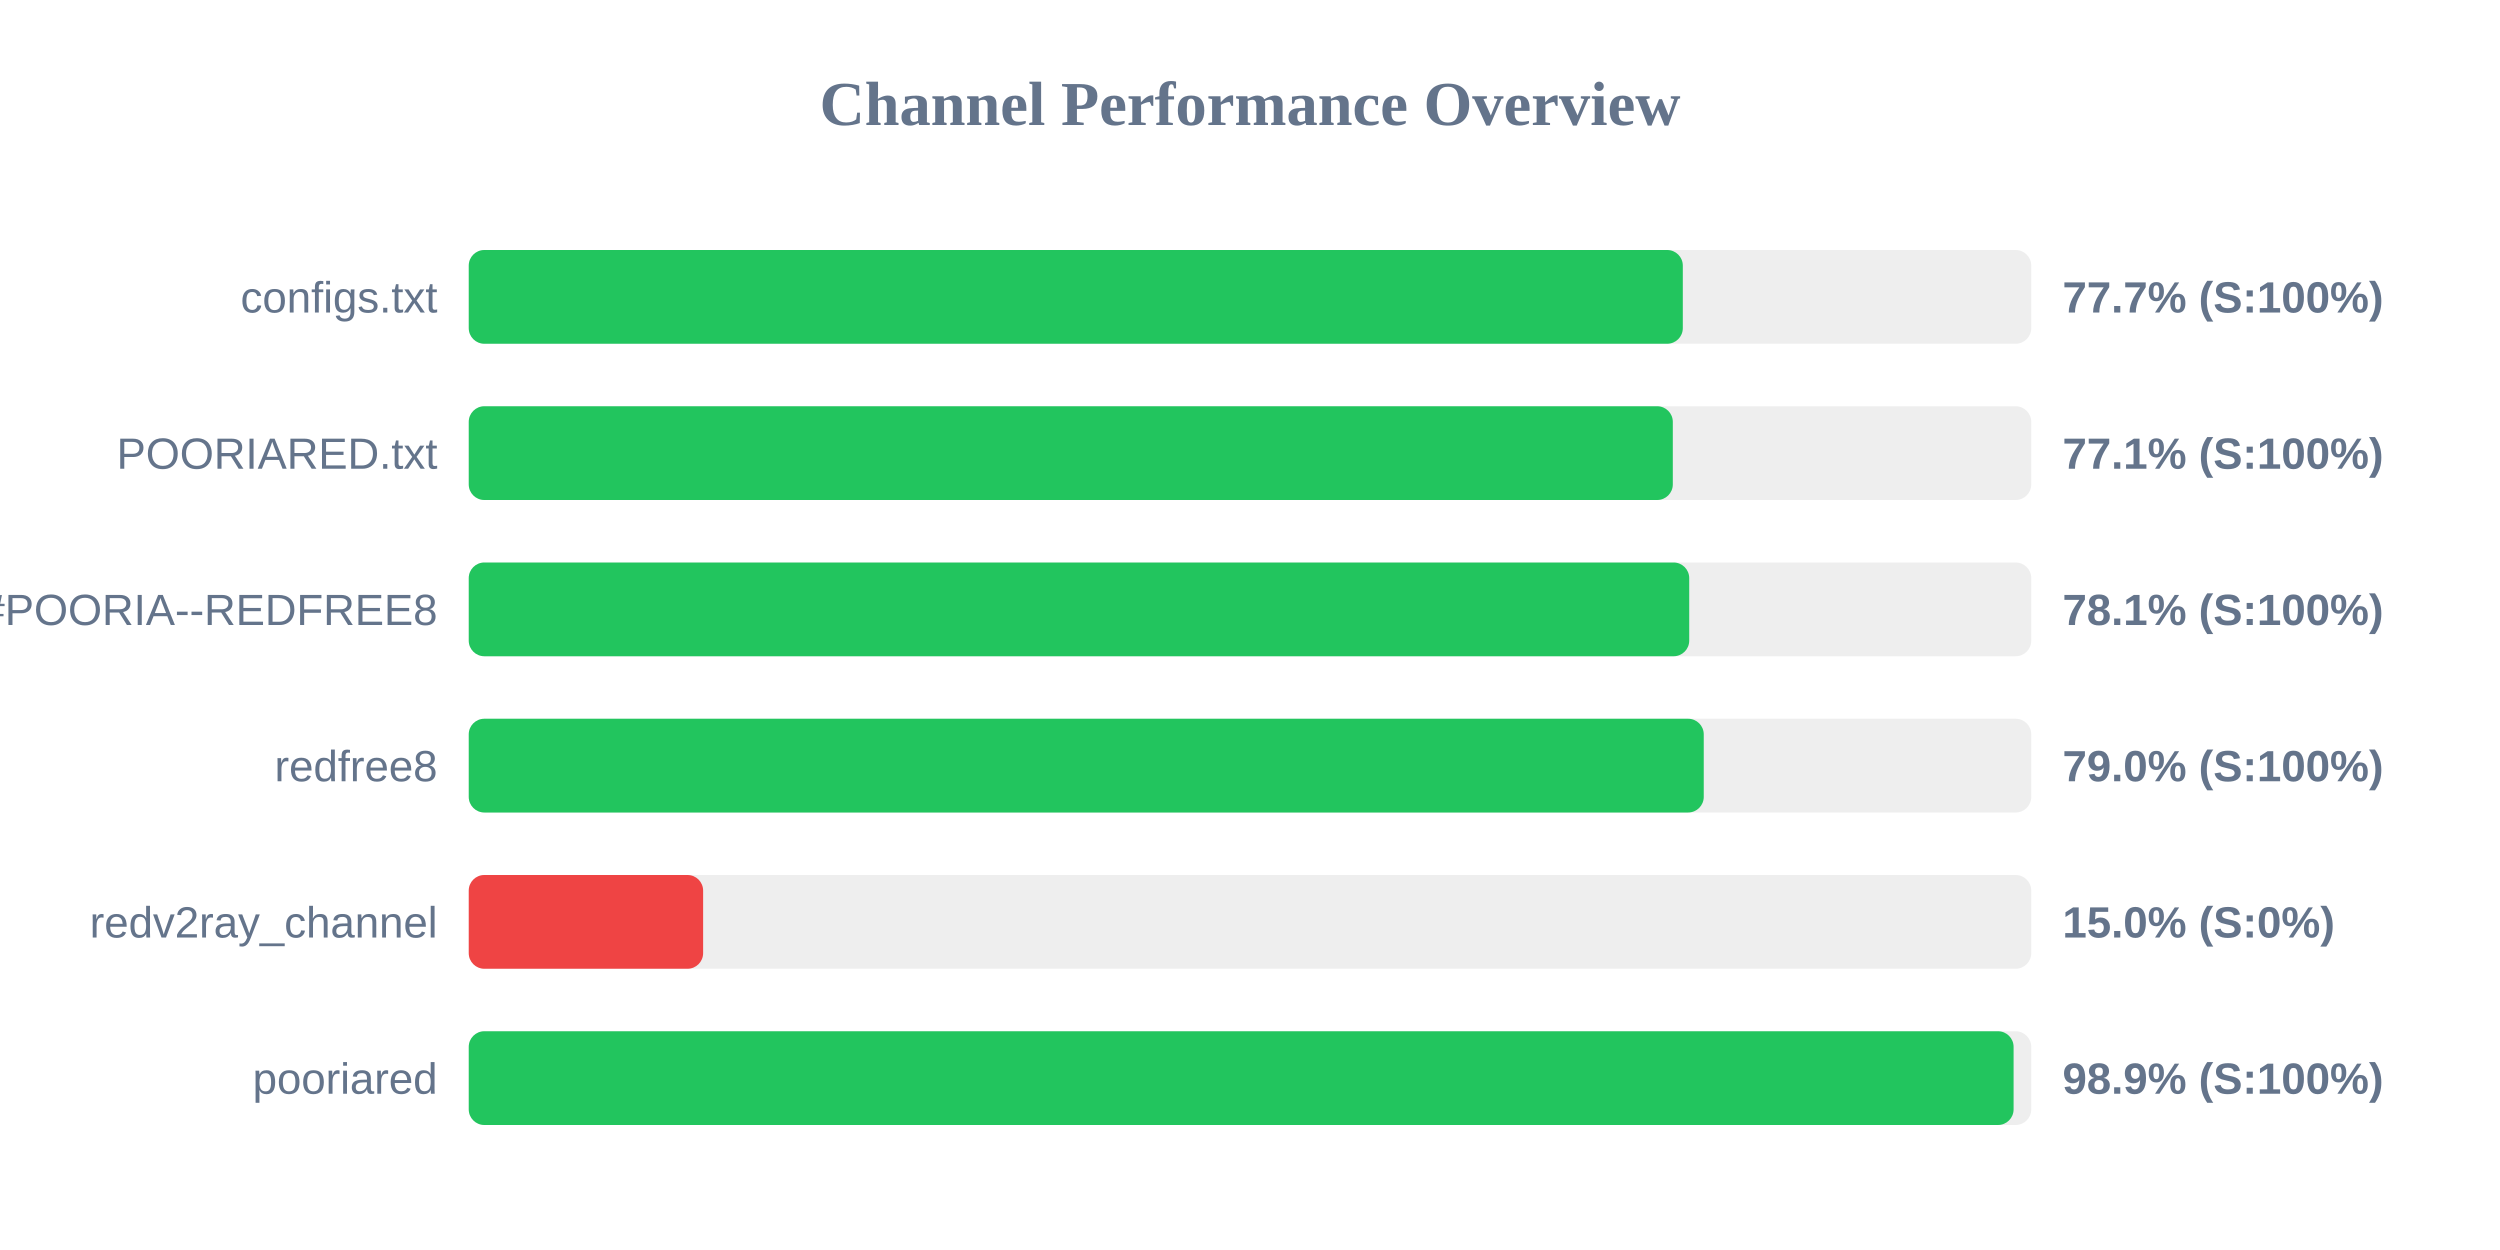
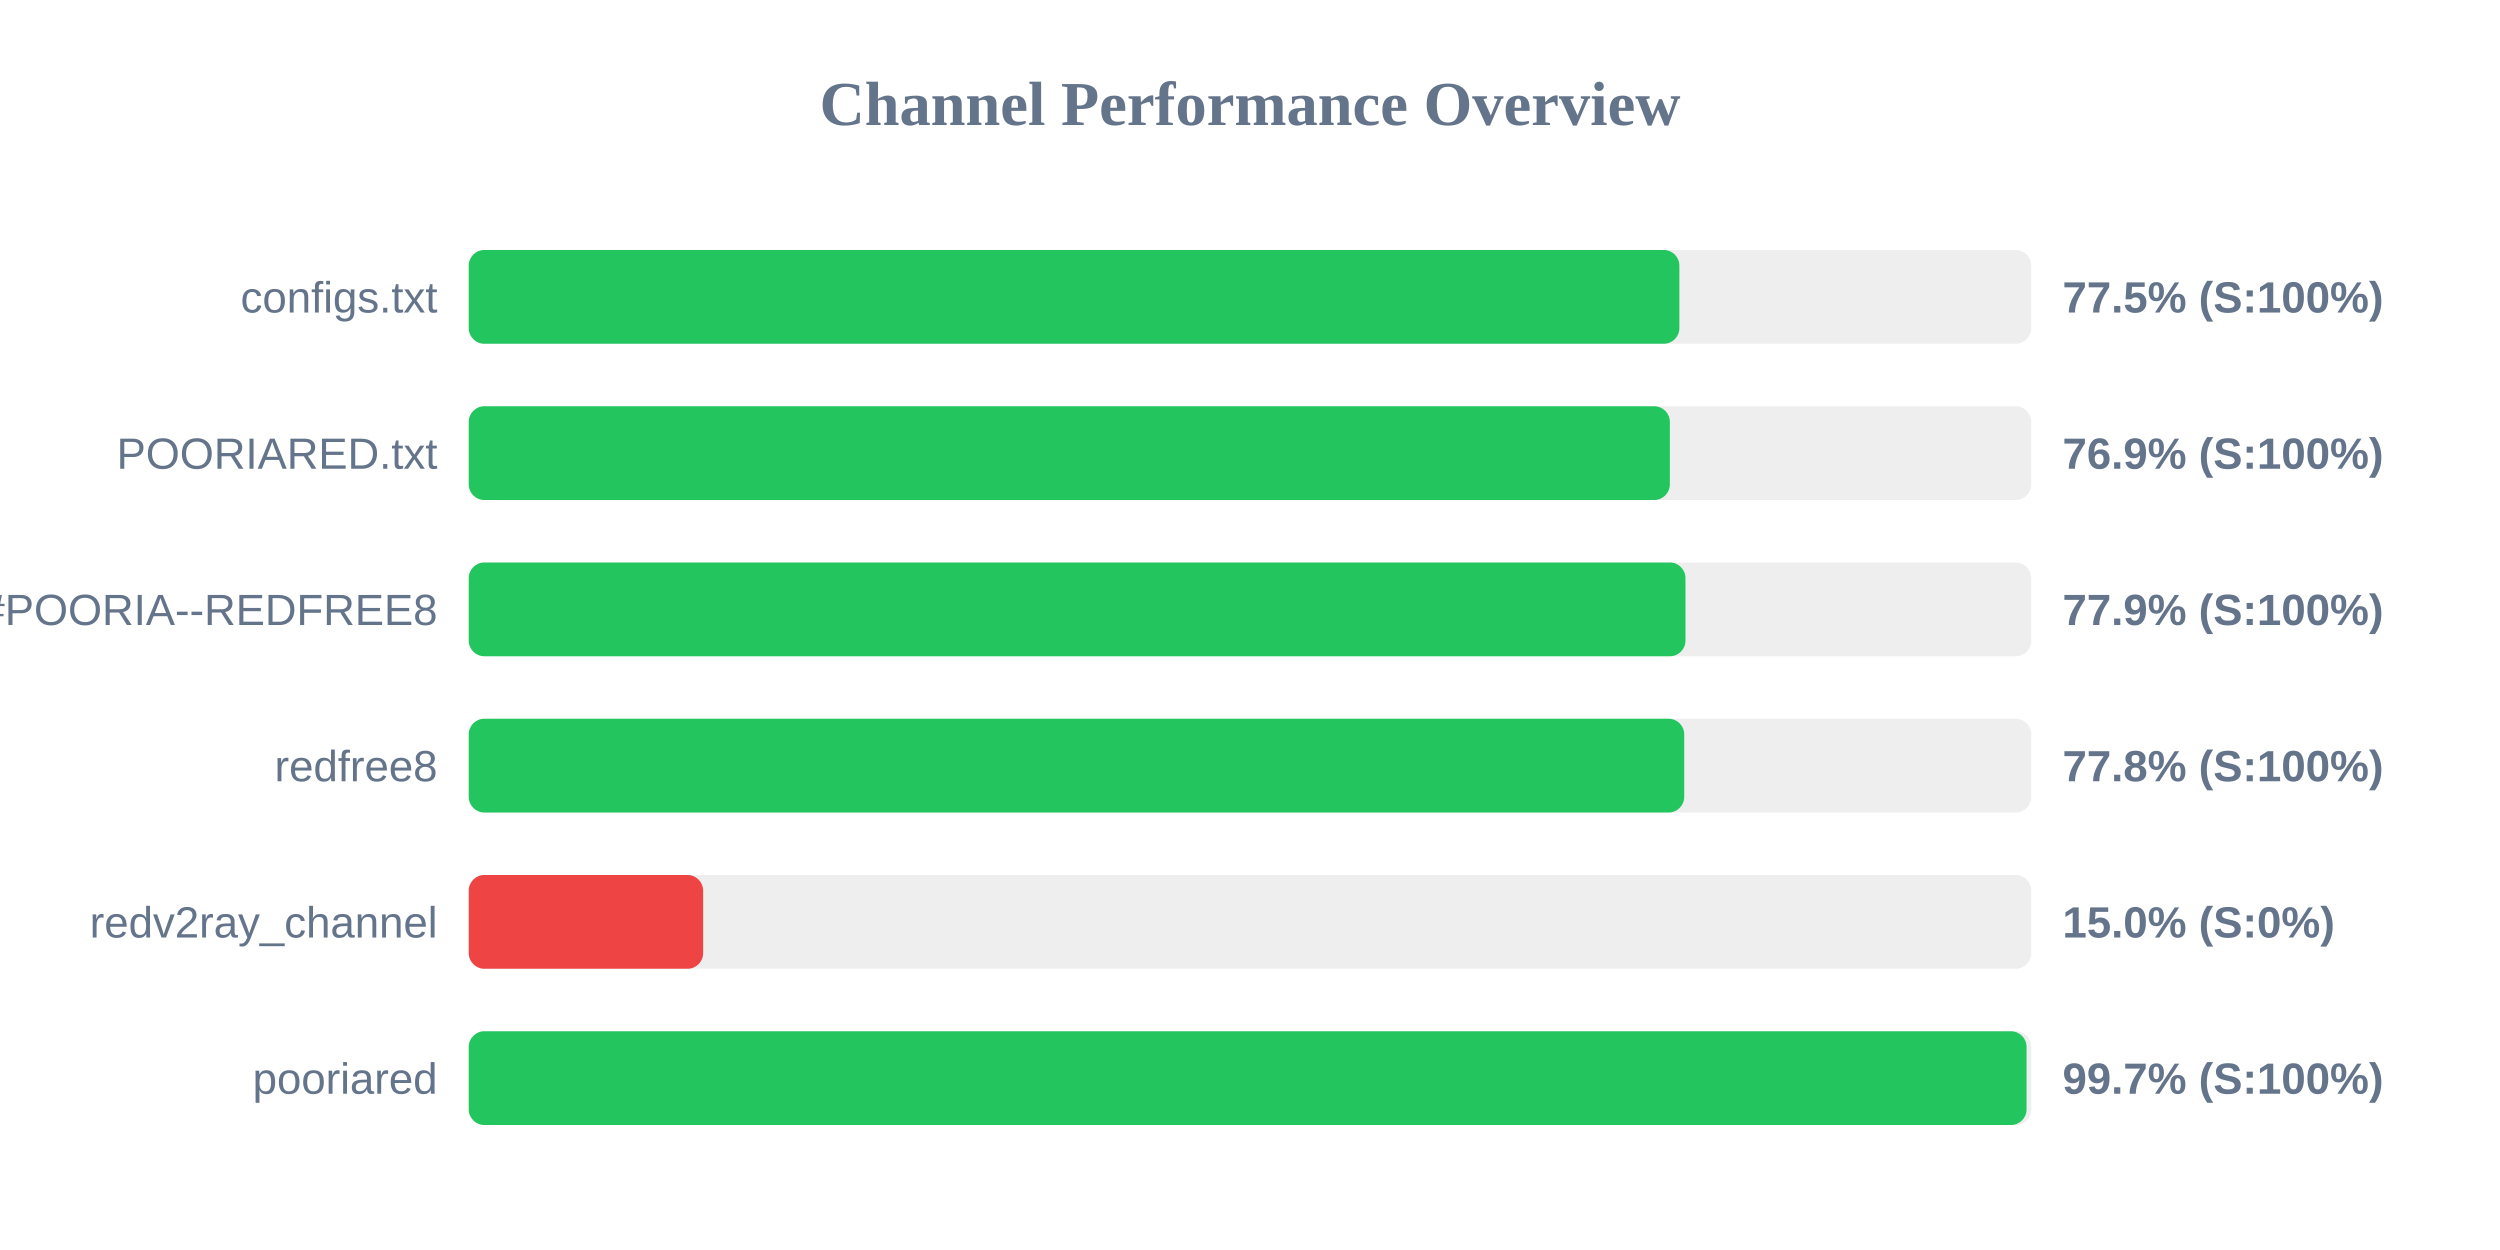
<svg xmlns="http://www.w3.org/2000/svg" width="800" height="400" version="1.1">
  <style>
        .row { font: 14px Arial; fill: #64748b; }
        .score { font: bold 14px Arial; fill: #64748b; }
    </style>
  <text x="400" y="40" text-anchor="middle" font-size="20px" font-weight="bold" fill="#64748b">Channel Performance Overview</text>
  <rect x="150" y="80" width="500" height="30" fill="#eee" rx="5" />
-   <rect x="150" y="80" width="388.5" height="30" fill="#22c55e" rx="5" />
+   <rect x="150" y="80" width="387.4" height="30" fill="#22c55e" rx="5" />
  <text x="140" y="100" text-anchor="end" class="row">configs.txt</text>
-   <text x="660" y="100" text-anchor="start" class="score">77.7% (S:100%)</text>
+   <text x="660" y="100" text-anchor="start" class="score">77.5% (S:100%)</text>
  <rect x="150" y="130" width="500" height="30" fill="#eee" rx="5" />
-   <rect x="150" y="130" width="385.3" height="30" fill="#22c55e" rx="5" />
+   <rect x="150" y="130" width="384.35" height="30" fill="#22c55e" rx="5" />
  <text x="140" y="150" text-anchor="end" class="row">POORIARED.txt</text>
-   <text x="660" y="150" text-anchor="start" class="score">77.1% (S:100%)</text>
+   <text x="660" y="150" text-anchor="start" class="score">76.9% (S:100%)</text>
  <rect x="150" y="180" width="500" height="30" fill="#eee" rx="5" />
-   <rect x="150" y="180" width="390.55" height="30" fill="#22c55e" rx="5" />
+   <rect x="150" y="180" width="389.35" height="30" fill="#22c55e" rx="5" />
  <text x="140" y="200" text-anchor="end" class="row">POORIA--REDFREE8.txt#POORIA--REDFREE8</text>
-   <text x="660" y="200" text-anchor="start" class="score">78.1% (S:100%)</text>
+   <text x="660" y="200" text-anchor="start" class="score">77.9% (S:100%)</text>
  <rect x="150" y="230" width="500" height="30" fill="#eee" rx="5" />
-   <rect x="150" y="230" width="395.2" height="30" fill="#22c55e" rx="5" />
+   <rect x="150" y="230" width="388.95" height="30" fill="#22c55e" rx="5" />
  <text x="140" y="250" text-anchor="end" class="row">redfree8</text>
-   <text x="660" y="250" text-anchor="start" class="score">79.0% (S:100%)</text>
+   <text x="660" y="250" text-anchor="start" class="score">77.8% (S:100%)</text>
  <rect x="150" y="280" width="500" height="30" fill="#eee" rx="5" />
  <rect x="150" y="280" width="75.0" height="30" fill="#ef4444" rx="5" />
  <text x="140" y="300" text-anchor="end" class="row">redv2ray_channel</text>
  <text x="660" y="300" text-anchor="start" class="score">15.0% (S:0%)</text>
  <rect x="150" y="330" width="500" height="30" fill="#eee" rx="5" />
-   <rect x="150" y="330" width="494.35" height="30" fill="#22c55e" rx="5" />
+   <rect x="150" y="330" width="498.5" height="30" fill="#22c55e" rx="5" />
  <text x="140" y="350" text-anchor="end" class="row">pooriared</text>
-   <text x="660" y="350" text-anchor="start" class="score">98.9% (S:100%)</text>
+   <text x="660" y="350" text-anchor="start" class="score">99.7% (S:100%)</text>
</svg>
